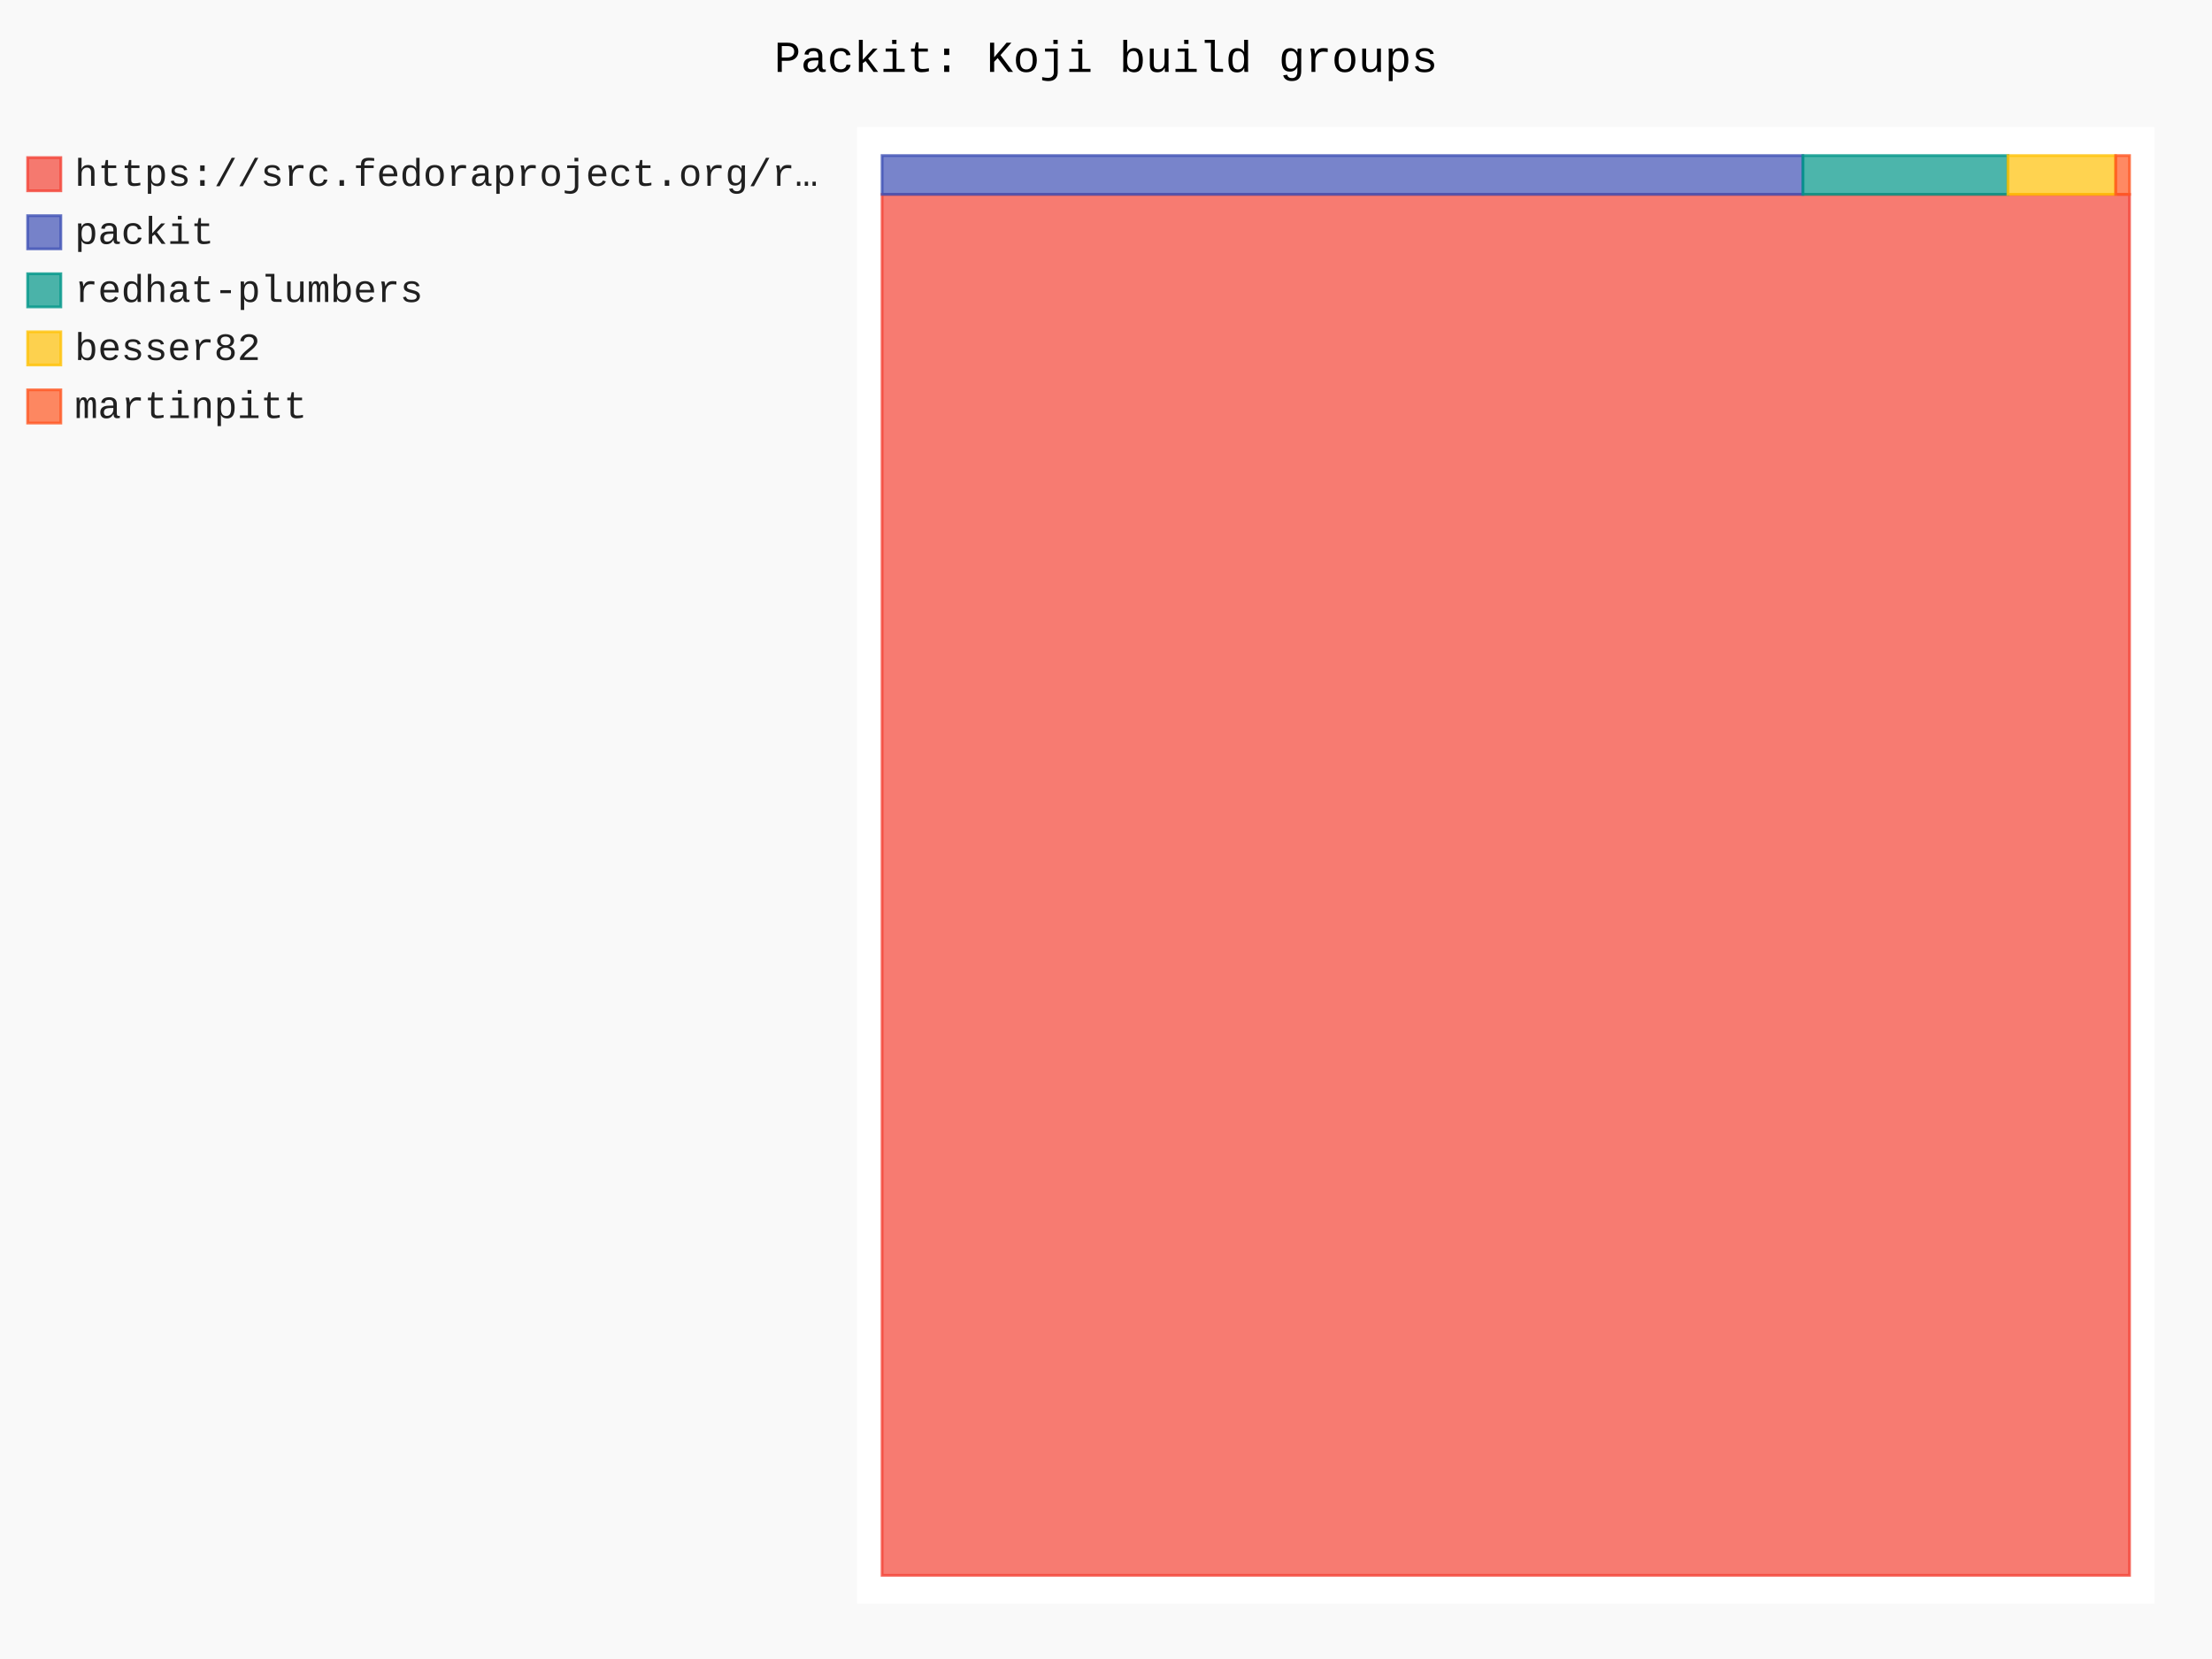
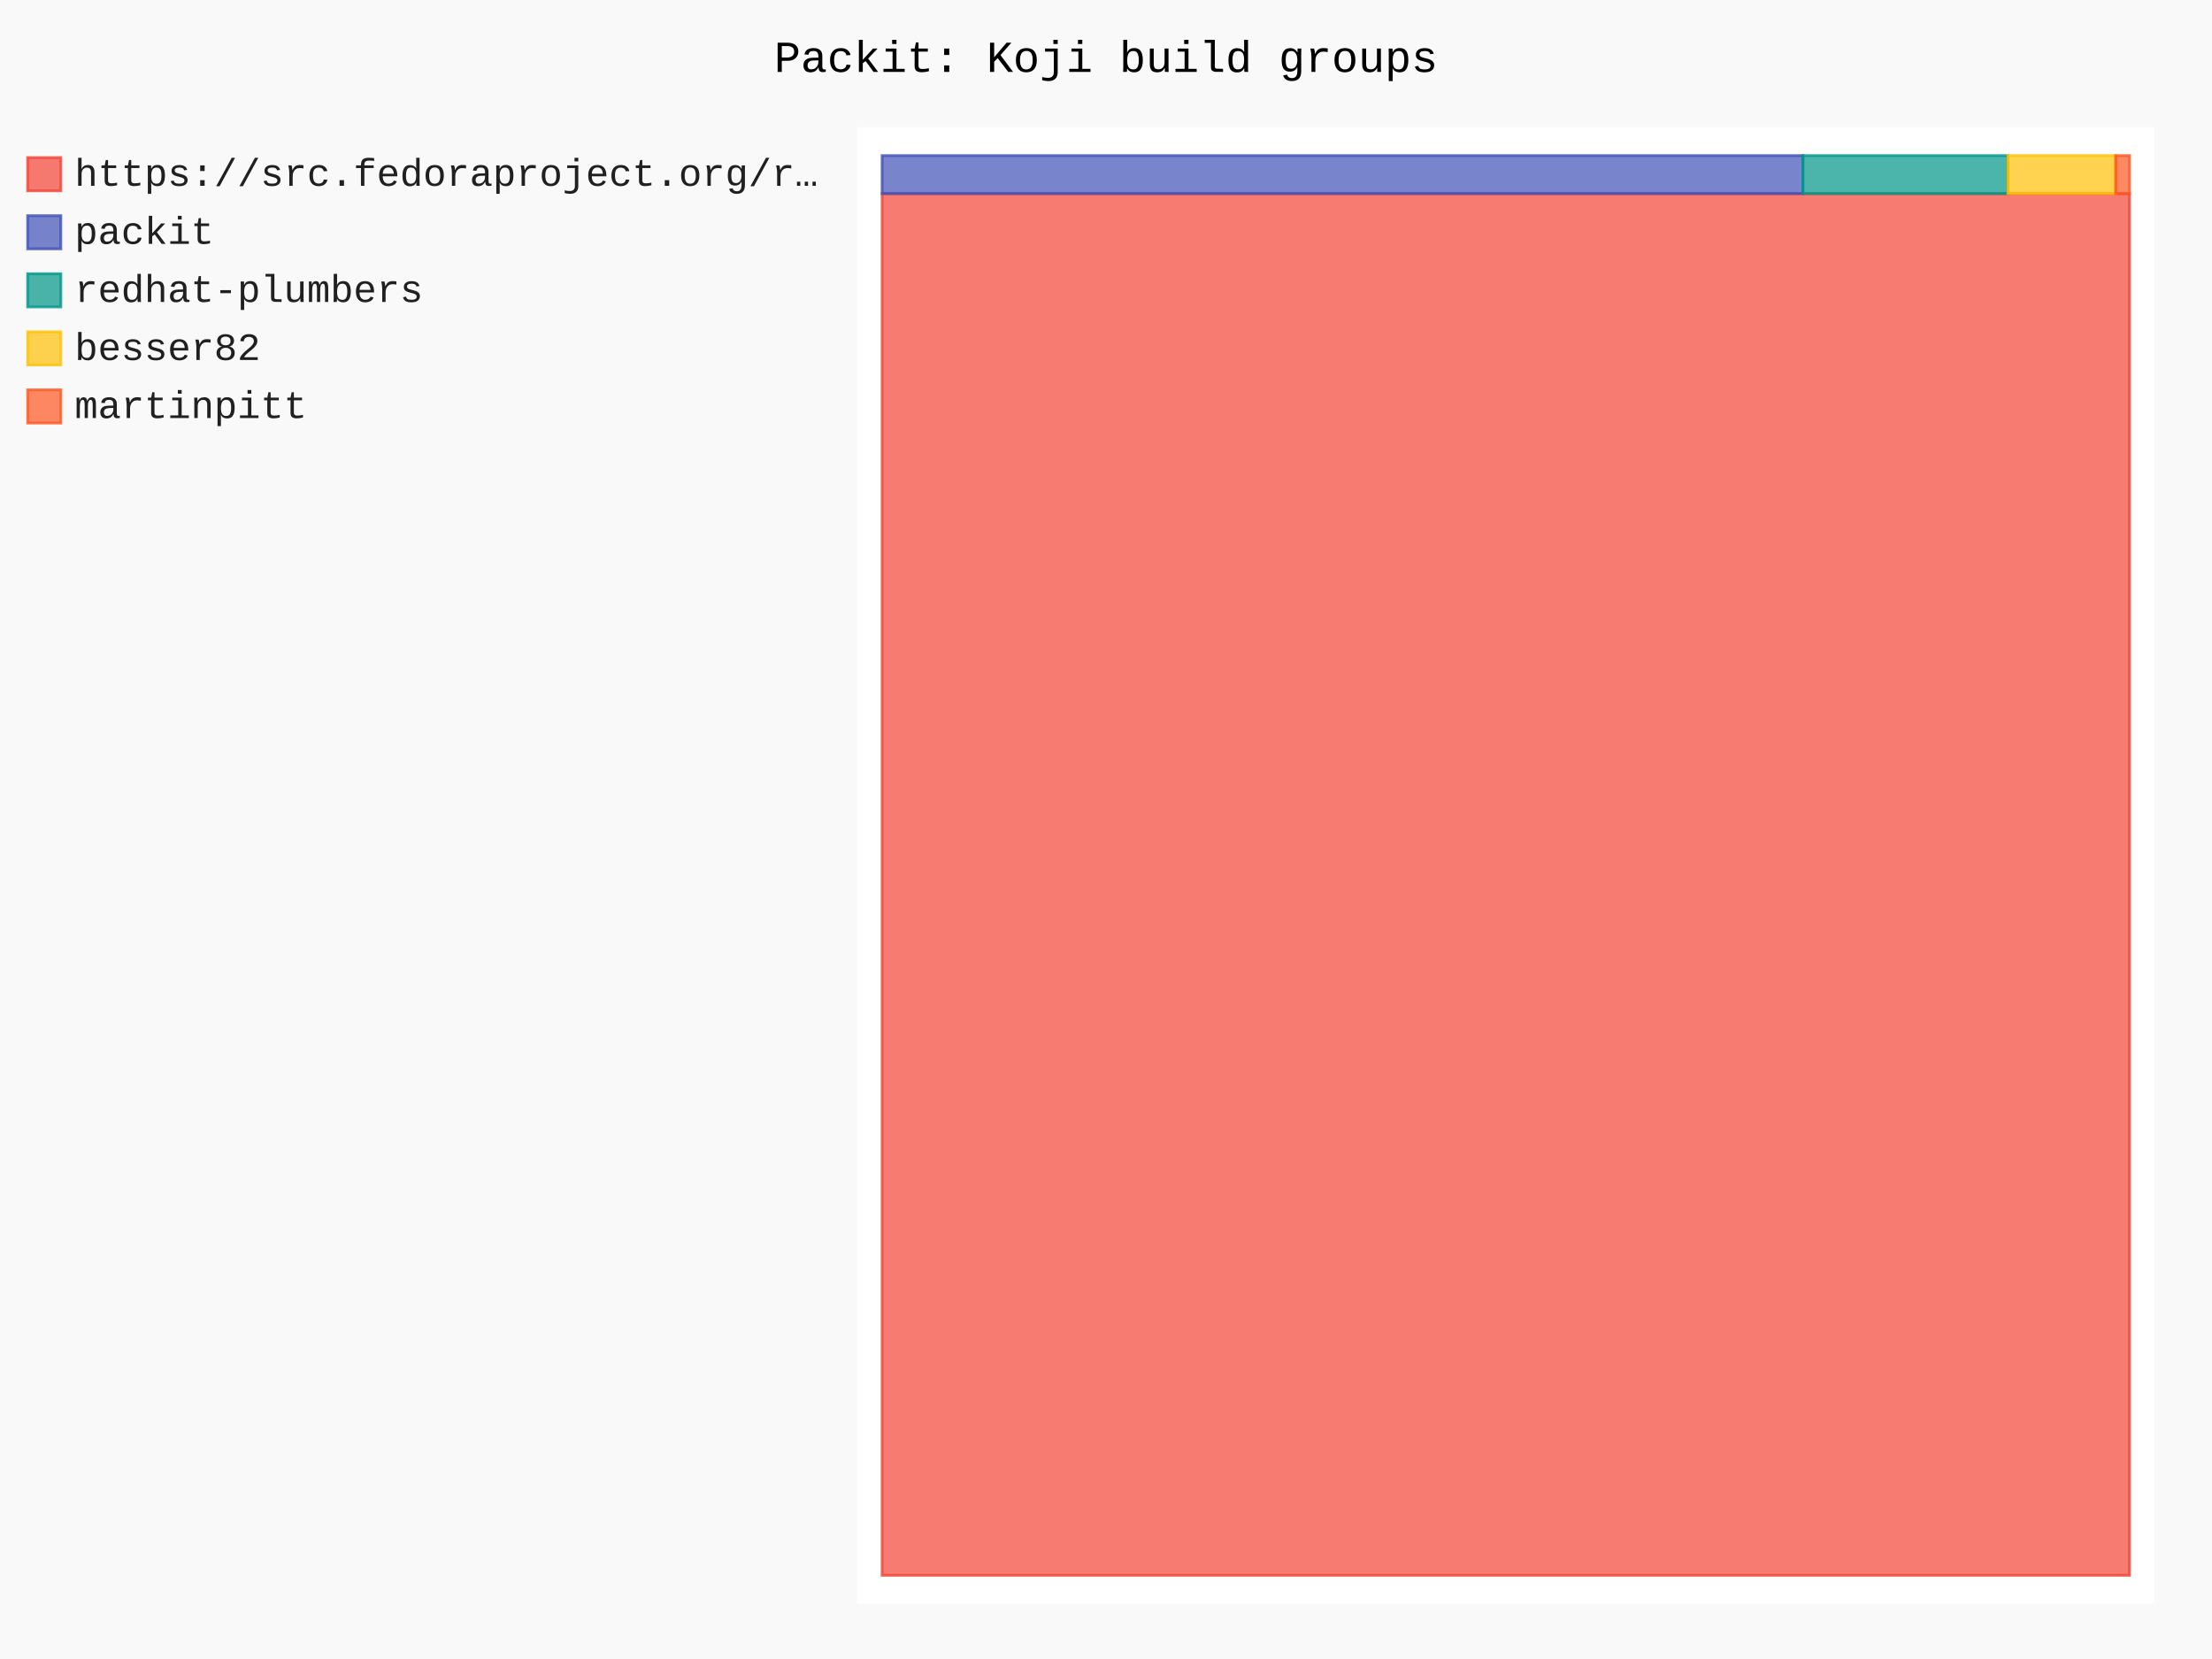
- <svg xmlns="http://www.w3.org/2000/svg" id="chart-90cc0cee-b72f-451d-80db-112dd24681e5" class="pygal-chart" viewBox="0 0 800 600">
+ <svg xmlns="http://www.w3.org/2000/svg" id="chart-e992b771-db50-4559-b457-cd8cd41243d2" class="pygal-chart" viewBox="0 0 800 600">
  <defs>
-     <style type="text/css">#chart-90cc0cee-b72f-451d-80db-112dd24681e5{-webkit-user-select:none;-webkit-font-smoothing:antialiased;font-family:Consolas,"Liberation Mono",Menlo,Courier,monospace}#chart-90cc0cee-b72f-451d-80db-112dd24681e5 .title{font-family:Consolas,"Liberation Mono",Menlo,Courier,monospace;font-size:16px}#chart-90cc0cee-b72f-451d-80db-112dd24681e5 .legends .legend text{font-family:Consolas,"Liberation Mono",Menlo,Courier,monospace;font-size:14px}#chart-90cc0cee-b72f-451d-80db-112dd24681e5 .axis text{font-family:Consolas,"Liberation Mono",Menlo,Courier,monospace;font-size:10px}#chart-90cc0cee-b72f-451d-80db-112dd24681e5 .axis text.major{font-family:Consolas,"Liberation Mono",Menlo,Courier,monospace;font-size:10px}#chart-90cc0cee-b72f-451d-80db-112dd24681e5 .text-overlay text.value{font-family:Consolas,"Liberation Mono",Menlo,Courier,monospace;font-size:16px}#chart-90cc0cee-b72f-451d-80db-112dd24681e5 .text-overlay text.label{font-family:Consolas,"Liberation Mono",Menlo,Courier,monospace;font-size:10px}#chart-90cc0cee-b72f-451d-80db-112dd24681e5 .tooltip{font-family:Consolas,"Liberation Mono",Menlo,Courier,monospace;font-size:14px}#chart-90cc0cee-b72f-451d-80db-112dd24681e5 text.no_data{font-family:Consolas,"Liberation Mono",Menlo,Courier,monospace;font-size:64px}
- #chart-90cc0cee-b72f-451d-80db-112dd24681e5{background-color:rgba(249,249,249,1)}#chart-90cc0cee-b72f-451d-80db-112dd24681e5 path,#chart-90cc0cee-b72f-451d-80db-112dd24681e5 line,#chart-90cc0cee-b72f-451d-80db-112dd24681e5 rect,#chart-90cc0cee-b72f-451d-80db-112dd24681e5 circle{-webkit-transition:150ms;-moz-transition:150ms;transition:150ms}#chart-90cc0cee-b72f-451d-80db-112dd24681e5 .graph &gt; .background{fill:rgba(249,249,249,1)}#chart-90cc0cee-b72f-451d-80db-112dd24681e5 .plot &gt; .background{fill:rgba(255,255,255,1)}#chart-90cc0cee-b72f-451d-80db-112dd24681e5 .graph{fill:rgba(0,0,0,.87)}#chart-90cc0cee-b72f-451d-80db-112dd24681e5 text.no_data{fill:rgba(0,0,0,1)}#chart-90cc0cee-b72f-451d-80db-112dd24681e5 .title{fill:rgba(0,0,0,1)}#chart-90cc0cee-b72f-451d-80db-112dd24681e5 .legends .legend text{fill:rgba(0,0,0,.87)}#chart-90cc0cee-b72f-451d-80db-112dd24681e5 .legends .legend:hover text{fill:rgba(0,0,0,1)}#chart-90cc0cee-b72f-451d-80db-112dd24681e5 .axis .line{stroke:rgba(0,0,0,1)}#chart-90cc0cee-b72f-451d-80db-112dd24681e5 .axis .guide.line{stroke:rgba(0,0,0,.54)}#chart-90cc0cee-b72f-451d-80db-112dd24681e5 .axis .major.line{stroke:rgba(0,0,0,.87)}#chart-90cc0cee-b72f-451d-80db-112dd24681e5 .axis text.major{fill:rgba(0,0,0,1)}#chart-90cc0cee-b72f-451d-80db-112dd24681e5 .axis.y .guides:hover .guide.line,#chart-90cc0cee-b72f-451d-80db-112dd24681e5 .line-graph .axis.x .guides:hover .guide.line,#chart-90cc0cee-b72f-451d-80db-112dd24681e5 .stackedline-graph .axis.x .guides:hover .guide.line,#chart-90cc0cee-b72f-451d-80db-112dd24681e5 .xy-graph .axis.x .guides:hover .guide.line{stroke:rgba(0,0,0,1)}#chart-90cc0cee-b72f-451d-80db-112dd24681e5 .axis .guides:hover text{fill:rgba(0,0,0,1)}#chart-90cc0cee-b72f-451d-80db-112dd24681e5 .reactive{fill-opacity:.7;stroke-opacity:.8;stroke-width:1}#chart-90cc0cee-b72f-451d-80db-112dd24681e5 .ci{stroke:rgba(0,0,0,.87)}#chart-90cc0cee-b72f-451d-80db-112dd24681e5 .reactive.active,#chart-90cc0cee-b72f-451d-80db-112dd24681e5 .active .reactive{fill-opacity:.8;stroke-opacity:.9;stroke-width:4}#chart-90cc0cee-b72f-451d-80db-112dd24681e5 .ci .reactive.active{stroke-width:1.5}#chart-90cc0cee-b72f-451d-80db-112dd24681e5 .series text{fill:rgba(0,0,0,1)}#chart-90cc0cee-b72f-451d-80db-112dd24681e5 .tooltip rect{fill:rgba(255,255,255,1);stroke:rgba(0,0,0,1);-webkit-transition:opacity 150ms;-moz-transition:opacity 150ms;transition:opacity 150ms}#chart-90cc0cee-b72f-451d-80db-112dd24681e5 .tooltip .label{fill:rgba(0,0,0,.87)}#chart-90cc0cee-b72f-451d-80db-112dd24681e5 .tooltip .label{fill:rgba(0,0,0,.87)}#chart-90cc0cee-b72f-451d-80db-112dd24681e5 .tooltip .legend{font-size:.8em;fill:rgba(0,0,0,.54)}#chart-90cc0cee-b72f-451d-80db-112dd24681e5 .tooltip .x_label{font-size:.6em;fill:rgba(0,0,0,1)}#chart-90cc0cee-b72f-451d-80db-112dd24681e5 .tooltip .xlink{font-size:.5em;text-decoration:underline}#chart-90cc0cee-b72f-451d-80db-112dd24681e5 .tooltip .value{font-size:1.5em}#chart-90cc0cee-b72f-451d-80db-112dd24681e5 .bound{font-size:.5em}#chart-90cc0cee-b72f-451d-80db-112dd24681e5 .max-value{font-size:.75em;fill:rgba(0,0,0,.54)}#chart-90cc0cee-b72f-451d-80db-112dd24681e5 .map-element{fill:rgba(255,255,255,1);stroke:rgba(0,0,0,.54) !important}#chart-90cc0cee-b72f-451d-80db-112dd24681e5 .map-element .reactive{fill-opacity:inherit;stroke-opacity:inherit}#chart-90cc0cee-b72f-451d-80db-112dd24681e5 .color-0,#chart-90cc0cee-b72f-451d-80db-112dd24681e5 .color-0 a:visited{stroke:#F44336;fill:#F44336}#chart-90cc0cee-b72f-451d-80db-112dd24681e5 .color-1,#chart-90cc0cee-b72f-451d-80db-112dd24681e5 .color-1 a:visited{stroke:#3F51B5;fill:#3F51B5}#chart-90cc0cee-b72f-451d-80db-112dd24681e5 .color-2,#chart-90cc0cee-b72f-451d-80db-112dd24681e5 .color-2 a:visited{stroke:#009688;fill:#009688}#chart-90cc0cee-b72f-451d-80db-112dd24681e5 .color-3,#chart-90cc0cee-b72f-451d-80db-112dd24681e5 .color-3 a:visited{stroke:#FFC107;fill:#FFC107}#chart-90cc0cee-b72f-451d-80db-112dd24681e5 .color-4,#chart-90cc0cee-b72f-451d-80db-112dd24681e5 .color-4 a:visited{stroke:#FF5722;fill:#FF5722}#chart-90cc0cee-b72f-451d-80db-112dd24681e5 .text-overlay .color-0 text{fill:black}#chart-90cc0cee-b72f-451d-80db-112dd24681e5 .text-overlay .color-1 text{fill:black}#chart-90cc0cee-b72f-451d-80db-112dd24681e5 .text-overlay .color-2 text{fill:black}#chart-90cc0cee-b72f-451d-80db-112dd24681e5 .text-overlay .color-3 text{fill:black}#chart-90cc0cee-b72f-451d-80db-112dd24681e5 .text-overlay .color-4 text{fill:black}
- #chart-90cc0cee-b72f-451d-80db-112dd24681e5 text.no_data{text-anchor:middle}#chart-90cc0cee-b72f-451d-80db-112dd24681e5 .guide.line{fill:none}#chart-90cc0cee-b72f-451d-80db-112dd24681e5 .centered{text-anchor:middle}#chart-90cc0cee-b72f-451d-80db-112dd24681e5 .title{text-anchor:middle}#chart-90cc0cee-b72f-451d-80db-112dd24681e5 .legends .legend text{fill-opacity:1}#chart-90cc0cee-b72f-451d-80db-112dd24681e5 .axis.x text{text-anchor:middle}#chart-90cc0cee-b72f-451d-80db-112dd24681e5 .axis.x:not(.web) text[transform]{text-anchor:start}#chart-90cc0cee-b72f-451d-80db-112dd24681e5 .axis.x:not(.web) text[transform].backwards{text-anchor:end}#chart-90cc0cee-b72f-451d-80db-112dd24681e5 .axis.y text{text-anchor:end}#chart-90cc0cee-b72f-451d-80db-112dd24681e5 .axis.y text[transform].backwards{text-anchor:start}#chart-90cc0cee-b72f-451d-80db-112dd24681e5 .axis.y2 text{text-anchor:start}#chart-90cc0cee-b72f-451d-80db-112dd24681e5 .axis.y2 text[transform].backwards{text-anchor:end}#chart-90cc0cee-b72f-451d-80db-112dd24681e5 .axis .guide.line{stroke-dasharray:4,4;stroke:black}#chart-90cc0cee-b72f-451d-80db-112dd24681e5 .axis .major.guide.line{stroke-dasharray:6,6;stroke:black}#chart-90cc0cee-b72f-451d-80db-112dd24681e5 .horizontal .axis.y .guide.line,#chart-90cc0cee-b72f-451d-80db-112dd24681e5 .horizontal .axis.y2 .guide.line,#chart-90cc0cee-b72f-451d-80db-112dd24681e5 .vertical .axis.x .guide.line{opacity:0}#chart-90cc0cee-b72f-451d-80db-112dd24681e5 .horizontal .axis.always_show .guide.line,#chart-90cc0cee-b72f-451d-80db-112dd24681e5 .vertical .axis.always_show .guide.line{opacity:1 !important}#chart-90cc0cee-b72f-451d-80db-112dd24681e5 .axis.y .guides:hover .guide.line,#chart-90cc0cee-b72f-451d-80db-112dd24681e5 .axis.y2 .guides:hover .guide.line,#chart-90cc0cee-b72f-451d-80db-112dd24681e5 .axis.x .guides:hover .guide.line{opacity:1}#chart-90cc0cee-b72f-451d-80db-112dd24681e5 .axis .guides:hover text{opacity:1}#chart-90cc0cee-b72f-451d-80db-112dd24681e5 .nofill{fill:none}#chart-90cc0cee-b72f-451d-80db-112dd24681e5 .subtle-fill{fill-opacity:.2}#chart-90cc0cee-b72f-451d-80db-112dd24681e5 .dot{stroke-width:1px;fill-opacity:1;stroke-opacity:1}#chart-90cc0cee-b72f-451d-80db-112dd24681e5 .dot.active{stroke-width:5px}#chart-90cc0cee-b72f-451d-80db-112dd24681e5 .dot.negative{fill:transparent}#chart-90cc0cee-b72f-451d-80db-112dd24681e5 text,#chart-90cc0cee-b72f-451d-80db-112dd24681e5 tspan{stroke:none !important}#chart-90cc0cee-b72f-451d-80db-112dd24681e5 .series text.active{opacity:1}#chart-90cc0cee-b72f-451d-80db-112dd24681e5 .tooltip rect{fill-opacity:.95;stroke-width:.5}#chart-90cc0cee-b72f-451d-80db-112dd24681e5 .tooltip text{fill-opacity:1}#chart-90cc0cee-b72f-451d-80db-112dd24681e5 .showable{visibility:hidden}#chart-90cc0cee-b72f-451d-80db-112dd24681e5 .showable.shown{visibility:visible}#chart-90cc0cee-b72f-451d-80db-112dd24681e5 .gauge-background{fill:rgba(229,229,229,1);stroke:none}#chart-90cc0cee-b72f-451d-80db-112dd24681e5 .bg-lines{stroke:rgba(249,249,249,1);stroke-width:2px}</style>
+     <style type="text/css">#chart-e992b771-db50-4559-b457-cd8cd41243d2{-webkit-user-select:none;-webkit-font-smoothing:antialiased;font-family:Consolas,"Liberation Mono",Menlo,Courier,monospace}#chart-e992b771-db50-4559-b457-cd8cd41243d2 .title{font-family:Consolas,"Liberation Mono",Menlo,Courier,monospace;font-size:16px}#chart-e992b771-db50-4559-b457-cd8cd41243d2 .legends .legend text{font-family:Consolas,"Liberation Mono",Menlo,Courier,monospace;font-size:14px}#chart-e992b771-db50-4559-b457-cd8cd41243d2 .axis text{font-family:Consolas,"Liberation Mono",Menlo,Courier,monospace;font-size:10px}#chart-e992b771-db50-4559-b457-cd8cd41243d2 .axis text.major{font-family:Consolas,"Liberation Mono",Menlo,Courier,monospace;font-size:10px}#chart-e992b771-db50-4559-b457-cd8cd41243d2 .text-overlay text.value{font-family:Consolas,"Liberation Mono",Menlo,Courier,monospace;font-size:16px}#chart-e992b771-db50-4559-b457-cd8cd41243d2 .text-overlay text.label{font-family:Consolas,"Liberation Mono",Menlo,Courier,monospace;font-size:10px}#chart-e992b771-db50-4559-b457-cd8cd41243d2 .tooltip{font-family:Consolas,"Liberation Mono",Menlo,Courier,monospace;font-size:14px}#chart-e992b771-db50-4559-b457-cd8cd41243d2 text.no_data{font-family:Consolas,"Liberation Mono",Menlo,Courier,monospace;font-size:64px}
+ #chart-e992b771-db50-4559-b457-cd8cd41243d2{background-color:rgba(249,249,249,1)}#chart-e992b771-db50-4559-b457-cd8cd41243d2 path,#chart-e992b771-db50-4559-b457-cd8cd41243d2 line,#chart-e992b771-db50-4559-b457-cd8cd41243d2 rect,#chart-e992b771-db50-4559-b457-cd8cd41243d2 circle{-webkit-transition:150ms;-moz-transition:150ms;transition:150ms}#chart-e992b771-db50-4559-b457-cd8cd41243d2 .graph &gt; .background{fill:rgba(249,249,249,1)}#chart-e992b771-db50-4559-b457-cd8cd41243d2 .plot &gt; .background{fill:rgba(255,255,255,1)}#chart-e992b771-db50-4559-b457-cd8cd41243d2 .graph{fill:rgba(0,0,0,.87)}#chart-e992b771-db50-4559-b457-cd8cd41243d2 text.no_data{fill:rgba(0,0,0,1)}#chart-e992b771-db50-4559-b457-cd8cd41243d2 .title{fill:rgba(0,0,0,1)}#chart-e992b771-db50-4559-b457-cd8cd41243d2 .legends .legend text{fill:rgba(0,0,0,.87)}#chart-e992b771-db50-4559-b457-cd8cd41243d2 .legends .legend:hover text{fill:rgba(0,0,0,1)}#chart-e992b771-db50-4559-b457-cd8cd41243d2 .axis .line{stroke:rgba(0,0,0,1)}#chart-e992b771-db50-4559-b457-cd8cd41243d2 .axis .guide.line{stroke:rgba(0,0,0,.54)}#chart-e992b771-db50-4559-b457-cd8cd41243d2 .axis .major.line{stroke:rgba(0,0,0,.87)}#chart-e992b771-db50-4559-b457-cd8cd41243d2 .axis text.major{fill:rgba(0,0,0,1)}#chart-e992b771-db50-4559-b457-cd8cd41243d2 .axis.y .guides:hover .guide.line,#chart-e992b771-db50-4559-b457-cd8cd41243d2 .line-graph .axis.x .guides:hover .guide.line,#chart-e992b771-db50-4559-b457-cd8cd41243d2 .stackedline-graph .axis.x .guides:hover .guide.line,#chart-e992b771-db50-4559-b457-cd8cd41243d2 .xy-graph .axis.x .guides:hover .guide.line{stroke:rgba(0,0,0,1)}#chart-e992b771-db50-4559-b457-cd8cd41243d2 .axis .guides:hover text{fill:rgba(0,0,0,1)}#chart-e992b771-db50-4559-b457-cd8cd41243d2 .reactive{fill-opacity:.7;stroke-opacity:.8;stroke-width:1}#chart-e992b771-db50-4559-b457-cd8cd41243d2 .ci{stroke:rgba(0,0,0,.87)}#chart-e992b771-db50-4559-b457-cd8cd41243d2 .reactive.active,#chart-e992b771-db50-4559-b457-cd8cd41243d2 .active .reactive{fill-opacity:.8;stroke-opacity:.9;stroke-width:4}#chart-e992b771-db50-4559-b457-cd8cd41243d2 .ci .reactive.active{stroke-width:1.5}#chart-e992b771-db50-4559-b457-cd8cd41243d2 .series text{fill:rgba(0,0,0,1)}#chart-e992b771-db50-4559-b457-cd8cd41243d2 .tooltip rect{fill:rgba(255,255,255,1);stroke:rgba(0,0,0,1);-webkit-transition:opacity 150ms;-moz-transition:opacity 150ms;transition:opacity 150ms}#chart-e992b771-db50-4559-b457-cd8cd41243d2 .tooltip .label{fill:rgba(0,0,0,.87)}#chart-e992b771-db50-4559-b457-cd8cd41243d2 .tooltip .label{fill:rgba(0,0,0,.87)}#chart-e992b771-db50-4559-b457-cd8cd41243d2 .tooltip .legend{font-size:.8em;fill:rgba(0,0,0,.54)}#chart-e992b771-db50-4559-b457-cd8cd41243d2 .tooltip .x_label{font-size:.6em;fill:rgba(0,0,0,1)}#chart-e992b771-db50-4559-b457-cd8cd41243d2 .tooltip .xlink{font-size:.5em;text-decoration:underline}#chart-e992b771-db50-4559-b457-cd8cd41243d2 .tooltip .value{font-size:1.5em}#chart-e992b771-db50-4559-b457-cd8cd41243d2 .bound{font-size:.5em}#chart-e992b771-db50-4559-b457-cd8cd41243d2 .max-value{font-size:.75em;fill:rgba(0,0,0,.54)}#chart-e992b771-db50-4559-b457-cd8cd41243d2 .map-element{fill:rgba(255,255,255,1);stroke:rgba(0,0,0,.54) !important}#chart-e992b771-db50-4559-b457-cd8cd41243d2 .map-element .reactive{fill-opacity:inherit;stroke-opacity:inherit}#chart-e992b771-db50-4559-b457-cd8cd41243d2 .color-0,#chart-e992b771-db50-4559-b457-cd8cd41243d2 .color-0 a:visited{stroke:#F44336;fill:#F44336}#chart-e992b771-db50-4559-b457-cd8cd41243d2 .color-1,#chart-e992b771-db50-4559-b457-cd8cd41243d2 .color-1 a:visited{stroke:#3F51B5;fill:#3F51B5}#chart-e992b771-db50-4559-b457-cd8cd41243d2 .color-2,#chart-e992b771-db50-4559-b457-cd8cd41243d2 .color-2 a:visited{stroke:#009688;fill:#009688}#chart-e992b771-db50-4559-b457-cd8cd41243d2 .color-3,#chart-e992b771-db50-4559-b457-cd8cd41243d2 .color-3 a:visited{stroke:#FFC107;fill:#FFC107}#chart-e992b771-db50-4559-b457-cd8cd41243d2 .color-4,#chart-e992b771-db50-4559-b457-cd8cd41243d2 .color-4 a:visited{stroke:#FF5722;fill:#FF5722}#chart-e992b771-db50-4559-b457-cd8cd41243d2 .text-overlay .color-0 text{fill:black}#chart-e992b771-db50-4559-b457-cd8cd41243d2 .text-overlay .color-1 text{fill:black}#chart-e992b771-db50-4559-b457-cd8cd41243d2 .text-overlay .color-2 text{fill:black}#chart-e992b771-db50-4559-b457-cd8cd41243d2 .text-overlay .color-3 text{fill:black}#chart-e992b771-db50-4559-b457-cd8cd41243d2 .text-overlay .color-4 text{fill:black}
+ #chart-e992b771-db50-4559-b457-cd8cd41243d2 text.no_data{text-anchor:middle}#chart-e992b771-db50-4559-b457-cd8cd41243d2 .guide.line{fill:none}#chart-e992b771-db50-4559-b457-cd8cd41243d2 .centered{text-anchor:middle}#chart-e992b771-db50-4559-b457-cd8cd41243d2 .title{text-anchor:middle}#chart-e992b771-db50-4559-b457-cd8cd41243d2 .legends .legend text{fill-opacity:1}#chart-e992b771-db50-4559-b457-cd8cd41243d2 .axis.x text{text-anchor:middle}#chart-e992b771-db50-4559-b457-cd8cd41243d2 .axis.x:not(.web) text[transform]{text-anchor:start}#chart-e992b771-db50-4559-b457-cd8cd41243d2 .axis.x:not(.web) text[transform].backwards{text-anchor:end}#chart-e992b771-db50-4559-b457-cd8cd41243d2 .axis.y text{text-anchor:end}#chart-e992b771-db50-4559-b457-cd8cd41243d2 .axis.y text[transform].backwards{text-anchor:start}#chart-e992b771-db50-4559-b457-cd8cd41243d2 .axis.y2 text{text-anchor:start}#chart-e992b771-db50-4559-b457-cd8cd41243d2 .axis.y2 text[transform].backwards{text-anchor:end}#chart-e992b771-db50-4559-b457-cd8cd41243d2 .axis .guide.line{stroke-dasharray:4,4;stroke:black}#chart-e992b771-db50-4559-b457-cd8cd41243d2 .axis .major.guide.line{stroke-dasharray:6,6;stroke:black}#chart-e992b771-db50-4559-b457-cd8cd41243d2 .horizontal .axis.y .guide.line,#chart-e992b771-db50-4559-b457-cd8cd41243d2 .horizontal .axis.y2 .guide.line,#chart-e992b771-db50-4559-b457-cd8cd41243d2 .vertical .axis.x .guide.line{opacity:0}#chart-e992b771-db50-4559-b457-cd8cd41243d2 .horizontal .axis.always_show .guide.line,#chart-e992b771-db50-4559-b457-cd8cd41243d2 .vertical .axis.always_show .guide.line{opacity:1 !important}#chart-e992b771-db50-4559-b457-cd8cd41243d2 .axis.y .guides:hover .guide.line,#chart-e992b771-db50-4559-b457-cd8cd41243d2 .axis.y2 .guides:hover .guide.line,#chart-e992b771-db50-4559-b457-cd8cd41243d2 .axis.x .guides:hover .guide.line{opacity:1}#chart-e992b771-db50-4559-b457-cd8cd41243d2 .axis .guides:hover text{opacity:1}#chart-e992b771-db50-4559-b457-cd8cd41243d2 .nofill{fill:none}#chart-e992b771-db50-4559-b457-cd8cd41243d2 .subtle-fill{fill-opacity:.2}#chart-e992b771-db50-4559-b457-cd8cd41243d2 .dot{stroke-width:1px;fill-opacity:1;stroke-opacity:1}#chart-e992b771-db50-4559-b457-cd8cd41243d2 .dot.active{stroke-width:5px}#chart-e992b771-db50-4559-b457-cd8cd41243d2 .dot.negative{fill:transparent}#chart-e992b771-db50-4559-b457-cd8cd41243d2 text,#chart-e992b771-db50-4559-b457-cd8cd41243d2 tspan{stroke:none !important}#chart-e992b771-db50-4559-b457-cd8cd41243d2 .series text.active{opacity:1}#chart-e992b771-db50-4559-b457-cd8cd41243d2 .tooltip rect{fill-opacity:.95;stroke-width:.5}#chart-e992b771-db50-4559-b457-cd8cd41243d2 .tooltip text{fill-opacity:1}#chart-e992b771-db50-4559-b457-cd8cd41243d2 .showable{visibility:hidden}#chart-e992b771-db50-4559-b457-cd8cd41243d2 .showable.shown{visibility:visible}#chart-e992b771-db50-4559-b457-cd8cd41243d2 .gauge-background{fill:rgba(229,229,229,1);stroke:none}#chart-e992b771-db50-4559-b457-cd8cd41243d2 .bg-lines{stroke:rgba(249,249,249,1);stroke-width:2px}</style>
  </defs>
  <g class="graph treemap-graph vertical">
    <rect x="0" y="0" width="800" height="600" class="background" />
    <g transform="translate(310, 46)" class="plot">
      <rect x="0" y="0" width="469.2" height="534" class="background" />
      <g class="series serie-0 color-0">
        <g class="rects">
          <g class="rect">
-             <rect x="9.023" y="24.297" width="451.154" height="499.434" class="rect reactive tooltip-trigger" />
+             <rect x="9.023" y="24.026" width="451.154" height="499.704" class="rect reactive tooltip-trigger" />
          </g>
        </g>
      </g>
      <g class="series serie-1 color-1">
        <g class="rects">
          <g class="rect">
-             <rect x="9.023" y="10.269" width="333.024" height="14.027" class="rect reactive tooltip-trigger" />
+             <rect x="9.023" y="10.269" width="333.024" height="13.757" class="rect reactive tooltip-trigger" />
          </g>
        </g>
      </g>
      <g class="series serie-2 color-2">
        <g class="rects">
          <g class="rect">
-             <rect x="342.048" y="10.269" width="74.145" height="14.027" class="rect reactive tooltip-trigger" />
+             <rect x="342.048" y="10.269" width="74.145" height="13.757" class="rect reactive tooltip-trigger" />
          </g>
        </g>
      </g>
      <g class="series serie-3 color-3">
        <g class="rects">
          <g class="rect">
-             <rect x="416.193" y="10.269" width="38.958" height="14.027" class="rect reactive tooltip-trigger" />
+             <rect x="416.193" y="10.269" width="38.958" height="13.757" class="rect reactive tooltip-trigger" />
          </g>
        </g>
      </g>
      <g class="series serie-4 color-4">
        <g class="rects">
          <g class="rect">
-             <rect x="455.15" y="10.269" width="5.027" height="14.027" class="rect reactive tooltip-trigger" />
+             <rect x="455.15" y="10.269" width="5.027" height="13.757" class="rect reactive tooltip-trigger" />
          </g>
        </g>
      </g>
    </g>
    <g class="titles">
      <text x="400.0" y="26" class="title plot_title">Packit: Koji build groups</text>
    </g>
    <g transform="translate(310, 46)" class="plot overlay">
      <g class="series serie-0 color-0" />
      <g class="series serie-1 color-1" />
      <g class="series serie-2 color-2" />
      <g class="series serie-3 color-3" />
      <g class="series serie-4 color-4" />
    </g>
    <g transform="translate(310, 46)" class="plot text-overlay">
      <g class="series serie-0 color-0" />
      <g class="series serie-1 color-1" />
      <g class="series serie-2 color-2" />
      <g class="series serie-3 color-3" />
      <g class="series serie-4 color-4" />
    </g>
    <g transform="translate(310, 46)" class="plot tooltip-overlay">
      <g transform="translate(0 0)" style="opacity: 0" class="tooltip">
        <rect rx="0" ry="0" width="0" height="0" class="tooltip-box" />
        <g class="text" />
      </g>
    </g>
    <g transform="translate(10, 56)" class="legends">
      <g id="activate-serie-0" class="legend reactive activate-serie">
        <rect x="0.0" y="1.0" width="12" height="12" class="color-0 reactive" />
        <text x="17.0" y="11.2">https://src.fedoraproject.org/r…</text>
      </g>
      <g id="activate-serie-1" class="legend reactive activate-serie">
        <rect x="0.0" y="22.0" width="12" height="12" class="color-1 reactive" />
        <text x="17.0" y="32.2">packit</text>
      </g>
      <g id="activate-serie-2" class="legend reactive activate-serie">
        <rect x="0.0" y="43.0" width="12" height="12" class="color-2 reactive" />
        <text x="17.0" y="53.2">redhat-plumbers</text>
      </g>
      <g id="activate-serie-3" class="legend reactive activate-serie">
        <rect x="0.0" y="64.0" width="12" height="12" class="color-3 reactive" />
        <text x="17.0" y="74.2">besser82</text>
      </g>
      <g id="activate-serie-4" class="legend reactive activate-serie">
        <rect x="0.0" y="85.0" width="12" height="12" class="color-4 reactive" />
        <text x="17.0" y="95.2">martinpitt</text>
      </g>
    </g>
    <g transform="translate(790, 56)" class="legends" />
  </g>
</svg>
